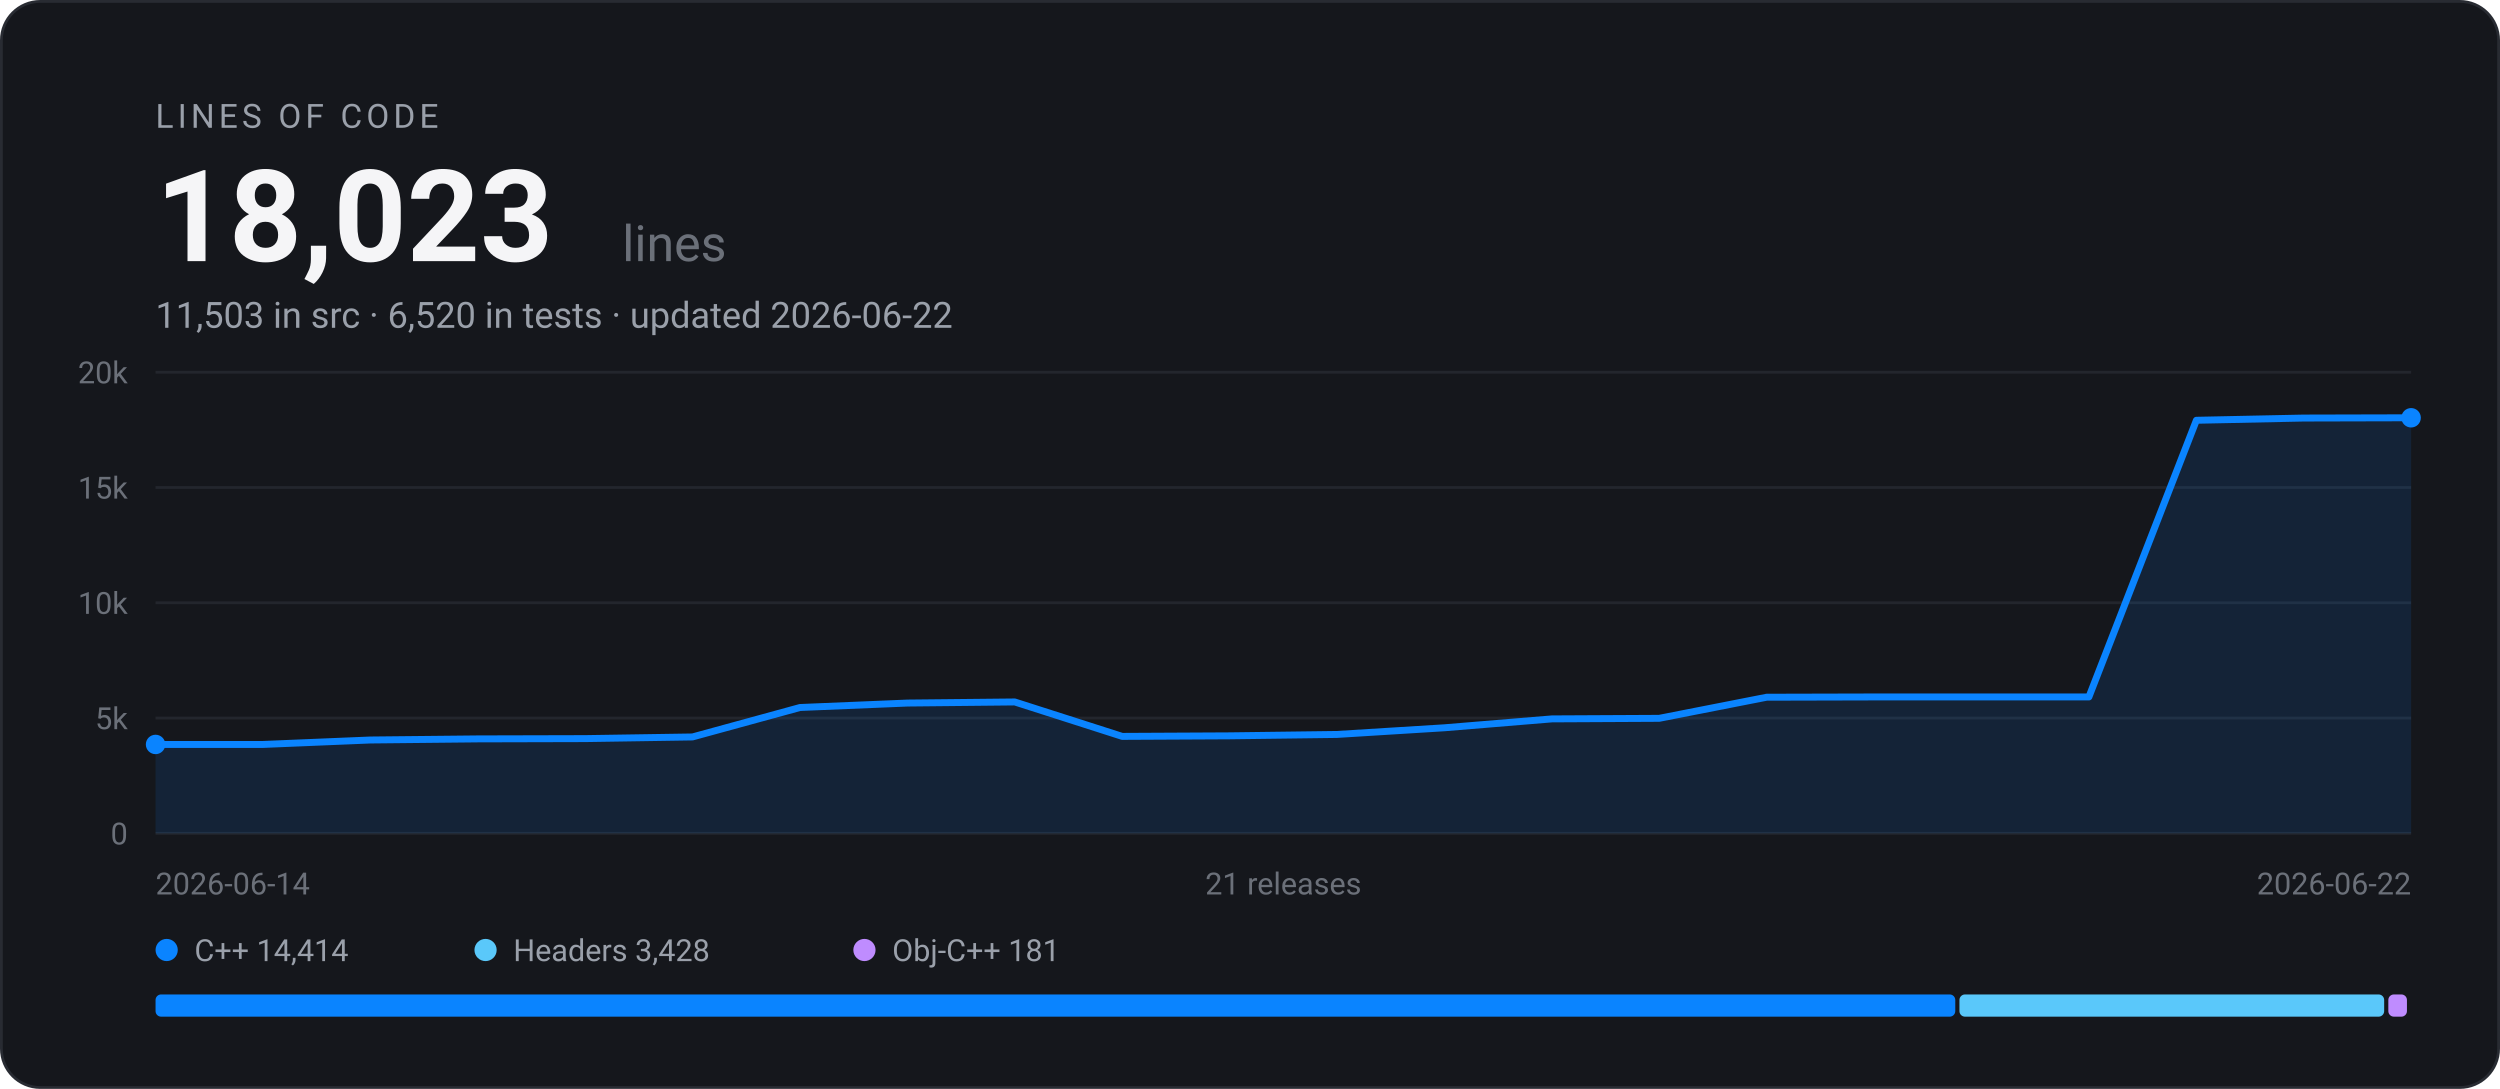
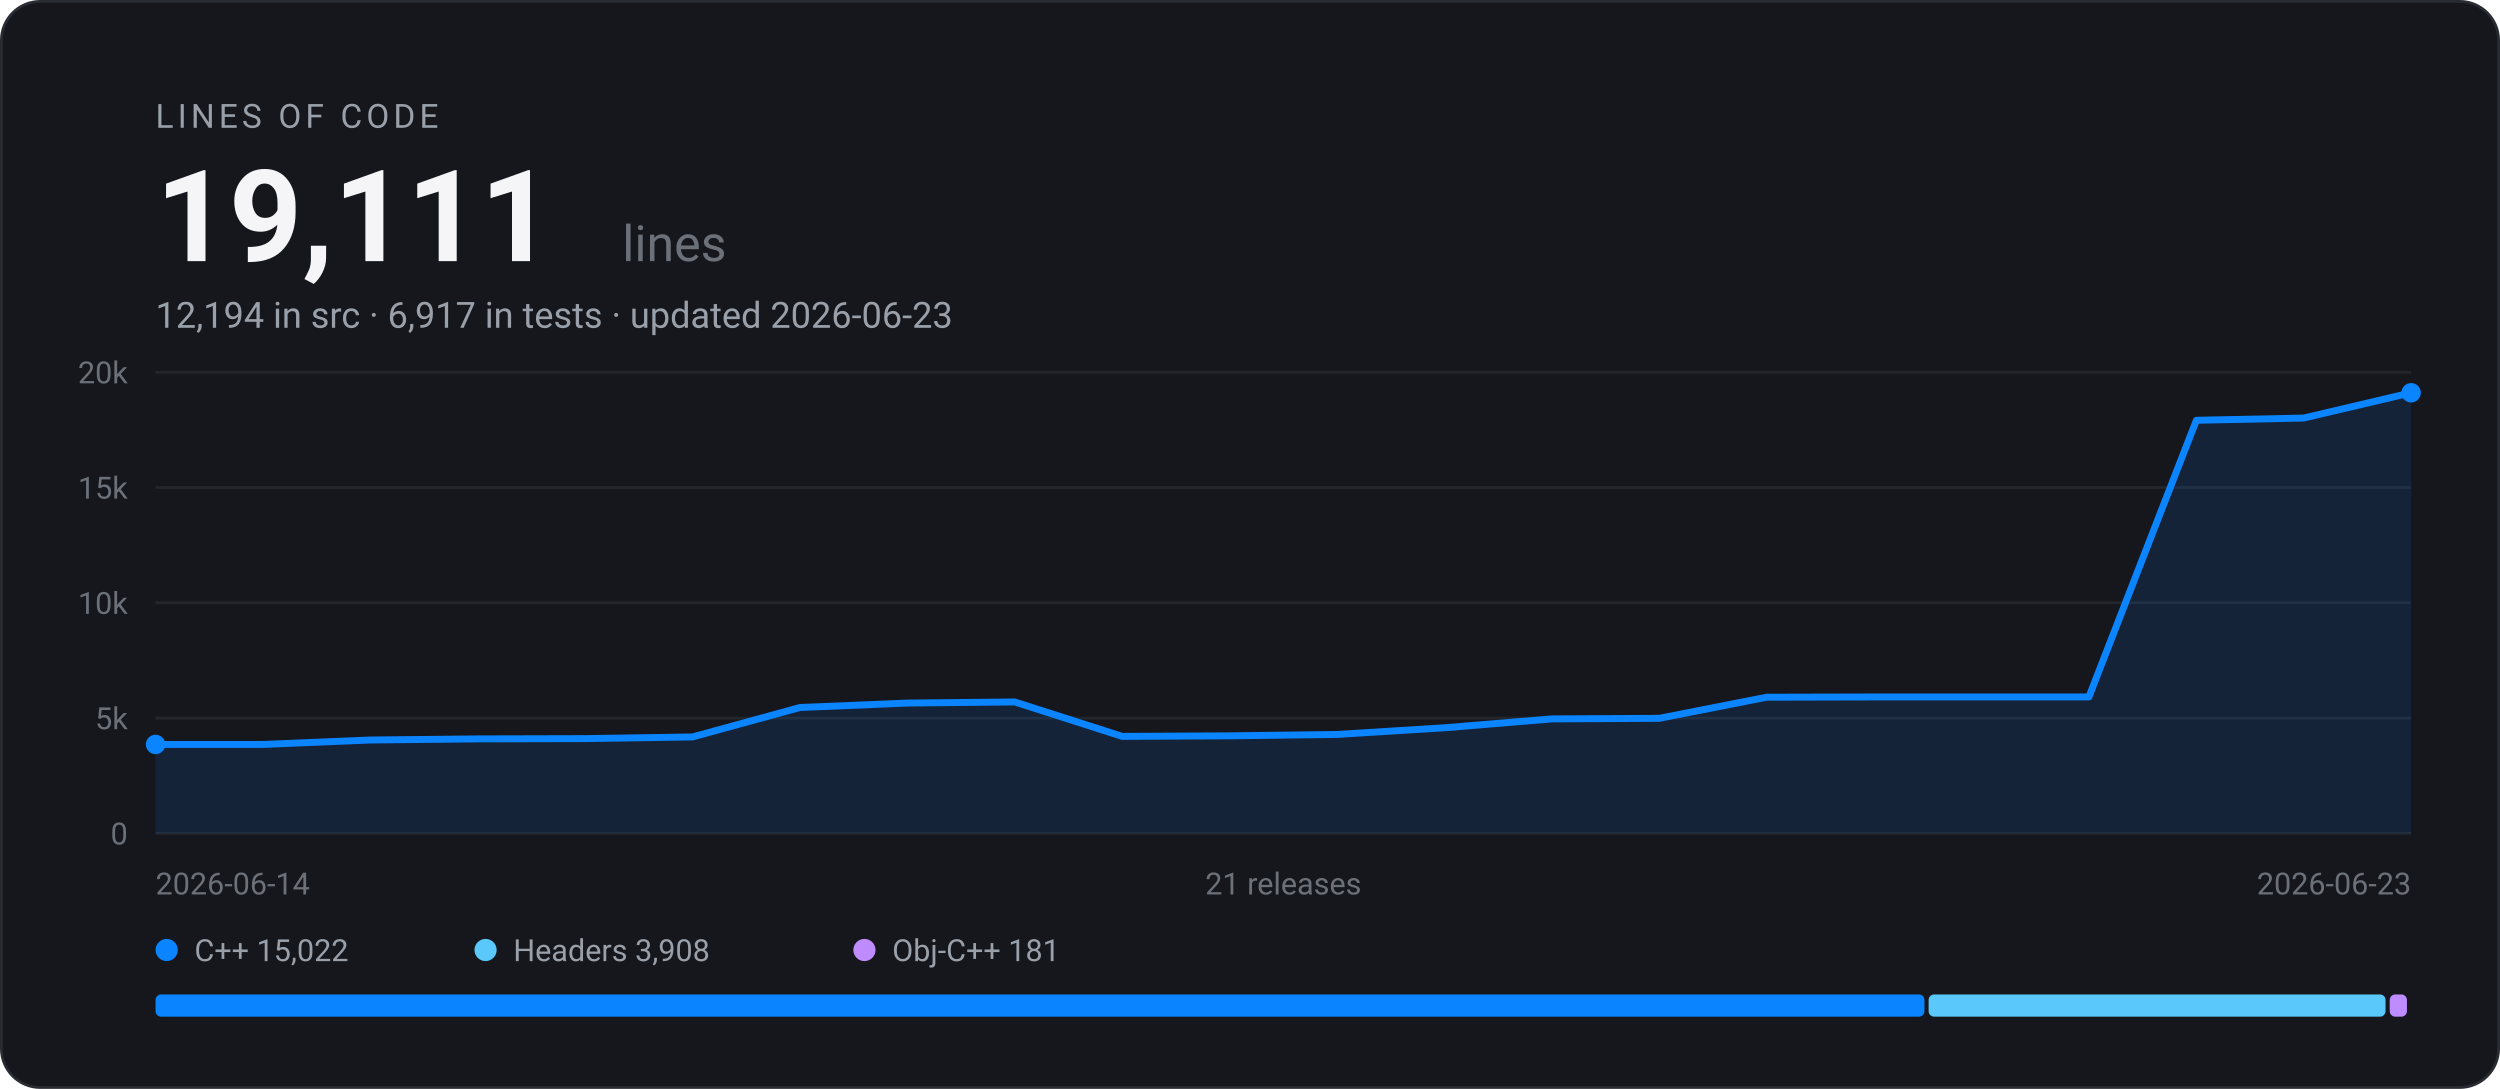
- <svg xmlns="http://www.w3.org/2000/svg" width="900" height="392" viewBox="0 0 900 392" font-family="-apple-system, BlinkMacSystemFont, 'Segoe UI', Roboto, Helvetica, Arial, sans-serif" role="img" aria-label="EARS Bridge lines of code: 18,023 across 21 releases">
+ <svg xmlns="http://www.w3.org/2000/svg" width="900" height="392" viewBox="0 0 900 392" font-family="-apple-system, BlinkMacSystemFont, 'Segoe UI', Roboto, Helvetica, Arial, sans-serif" role="img" aria-label="EARS Bridge lines of code: 19,111 across 21 releases">
  <rect x="0.5" y="0.5" width="899" height="391" rx="14" fill="#15171C" stroke="#282B32" />
  <text x="56" y="46" font-size="12" letter-spacing="1.5" fill="#9AA0AA">LINES OF CODE</text>
-   <text x="56" y="94" font-size="46" font-weight="700" fill="#F5F5F7">18,023</text>
+   <text x="56" y="94" font-size="46" font-weight="700" fill="#F5F5F7">19,111</text>
  <text x="224" y="94" font-size="18" fill="#6B7079">lines</text>
-   <text x="56" y="118" font-size="13" fill="#9AA0AA">11,503 in src · 6,520 in tests · updated 2026-06-22</text>
+   <text x="56" y="118" font-size="13" fill="#9AA0AA">12,194 in src · 6,917 in tests · updated 2026-06-23</text>
  <line x1="56" y1="300.0" x2="868" y2="300.0" stroke="#23262D" stroke-width="1" />
  <text x="46" y="304.0" text-anchor="end" font-size="11" fill="#6B7079">0</text>
  <line x1="56" y1="258.5" x2="868" y2="258.5" stroke="#23262D" stroke-width="1" />
  <text x="46" y="262.5" text-anchor="end" font-size="11" fill="#6B7079">5k</text>
  <line x1="56" y1="217.0" x2="868" y2="217.0" stroke="#23262D" stroke-width="1" />
  <text x="46" y="221.0" text-anchor="end" font-size="11" fill="#6B7079">10k</text>
  <line x1="56" y1="175.5" x2="868" y2="175.5" stroke="#23262D" stroke-width="1" />
  <text x="46" y="179.5" text-anchor="end" font-size="11" fill="#6B7079">15k</text>
  <line x1="56" y1="134.0" x2="868" y2="134.0" stroke="#23262D" stroke-width="1" />
  <text x="46" y="138.0" text-anchor="end" font-size="11" fill="#6B7079">20k</text>
-   <path d="M56.0 268.0 L94.7 268.0 L133.3 266.4 L172.0 266.0 L210.7 265.9 L249.3 265.3 L288.0 254.7 L326.7 253.1 L365.3 252.7 L404.0 265.1 L442.7 264.9 L481.3 264.4 L520.0 262.0 L558.7 258.8 L597.3 258.6 L636.0 251.0 L674.7 250.9 L713.3 250.9 L752.0 250.9 L790.7 151.3 L829.3 150.5 L868.0 150.4 L868.0 300.0 L56.0 300.0 Z" fill="#0A84FF" fill-opacity="0.12" />
-   <path d="M56.0 268.0 L94.7 268.0 L133.3 266.4 L172.0 266.0 L210.7 265.9 L249.3 265.3 L288.0 254.7 L326.7 253.1 L365.3 252.7 L404.0 265.1 L442.7 264.9 L481.3 264.4 L520.0 262.0 L558.7 258.8 L597.3 258.6 L636.0 251.0 L674.7 250.9 L713.3 250.9 L752.0 250.9 L790.7 151.3 L829.3 150.5 L868.0 150.4" fill="none" stroke="#0A84FF" stroke-width="2.5" stroke-linejoin="round" stroke-linecap="round" />
+   <path d="M56.0 268.0 L94.7 268.0 L133.3 266.4 L172.0 266.0 L210.7 265.9 L249.3 265.3 L288.0 254.7 L326.7 253.1 L365.3 252.7 L404.0 265.1 L442.7 264.9 L481.3 264.4 L520.0 262.0 L558.7 258.8 L597.3 258.6 L636.0 251.0 L674.7 250.9 L713.3 250.9 L752.0 250.9 L790.7 151.3 L829.3 150.5 L868.0 141.4 L868.0 300.0 L56.0 300.0 Z" fill="#0A84FF" fill-opacity="0.12" />
+   <path d="M56.0 268.0 L94.7 268.0 L133.3 266.4 L172.0 266.0 L210.7 265.9 L249.3 265.3 L288.0 254.7 L326.7 253.1 L365.3 252.7 L404.0 265.1 L442.7 264.9 L481.3 264.4 L520.0 262.0 L558.7 258.8 L597.3 258.6 L636.0 251.0 L674.7 250.9 L713.3 250.9 L752.0 250.9 L790.7 151.3 L829.3 150.5 L868.0 141.4" fill="none" stroke="#0A84FF" stroke-width="2.5" stroke-linejoin="round" stroke-linecap="round" />
  <circle cx="56.0" cy="268.0" r="3.5" fill="#0A84FF" />
-   <circle cx="868.0" cy="150.4" r="3.5" fill="#0A84FF" />
+   <circle cx="868.0" cy="141.4" r="3.5" fill="#0A84FF" />
  <text x="56" y="322" font-size="11" fill="#6B7079">2026-06-14</text>
  <text x="462" y="322" text-anchor="middle" font-size="11" fill="#6B7079">21 releases</text>
-   <text x="868" y="322" text-anchor="end" font-size="11" fill="#6B7079">2026-06-22</text>
+   <text x="868" y="322" text-anchor="end" font-size="11" fill="#6B7079">2026-06-23</text>
  <circle cx="60" cy="342" r="4" fill="#0A84FF" />
-   <text x="70" y="346" font-size="11" fill="#9AA0AA">C++ 14,414</text>
+   <text x="70" y="346" font-size="11" fill="#9AA0AA">C++ 15,022</text>
  <circle cx="174.8" cy="342" r="4" fill="#5AC8FA" />
-   <text x="184.8" y="346" font-size="11" fill="#9AA0AA">Headers 3,428</text>
+   <text x="184.8" y="346" font-size="11" fill="#9AA0AA">Headers 3,908</text>
  <circle cx="311.2" cy="342" r="4" fill="#BF8CFF" />
  <text x="321.2" y="346" font-size="11" fill="#9AA0AA">Obj-C++ 181</text>
-   <rect x="56.0" y="358" width="647.9" height="8" rx="2" fill="#0A84FF" />
-   <rect x="705.4" y="358" width="152.9" height="8" rx="2" fill="#5AC8FA" />
-   <rect x="859.8" y="358" width="6.7" height="8" rx="2" fill="#BF8CFF" />
+   <rect x="56.0" y="358" width="636.8" height="8" rx="2" fill="#0A84FF" />
+   <rect x="694.3" y="358" width="164.5" height="8" rx="2" fill="#5AC8FA" />
+   <rect x="860.3" y="358" width="6.2" height="8" rx="2" fill="#BF8CFF" />
</svg>
